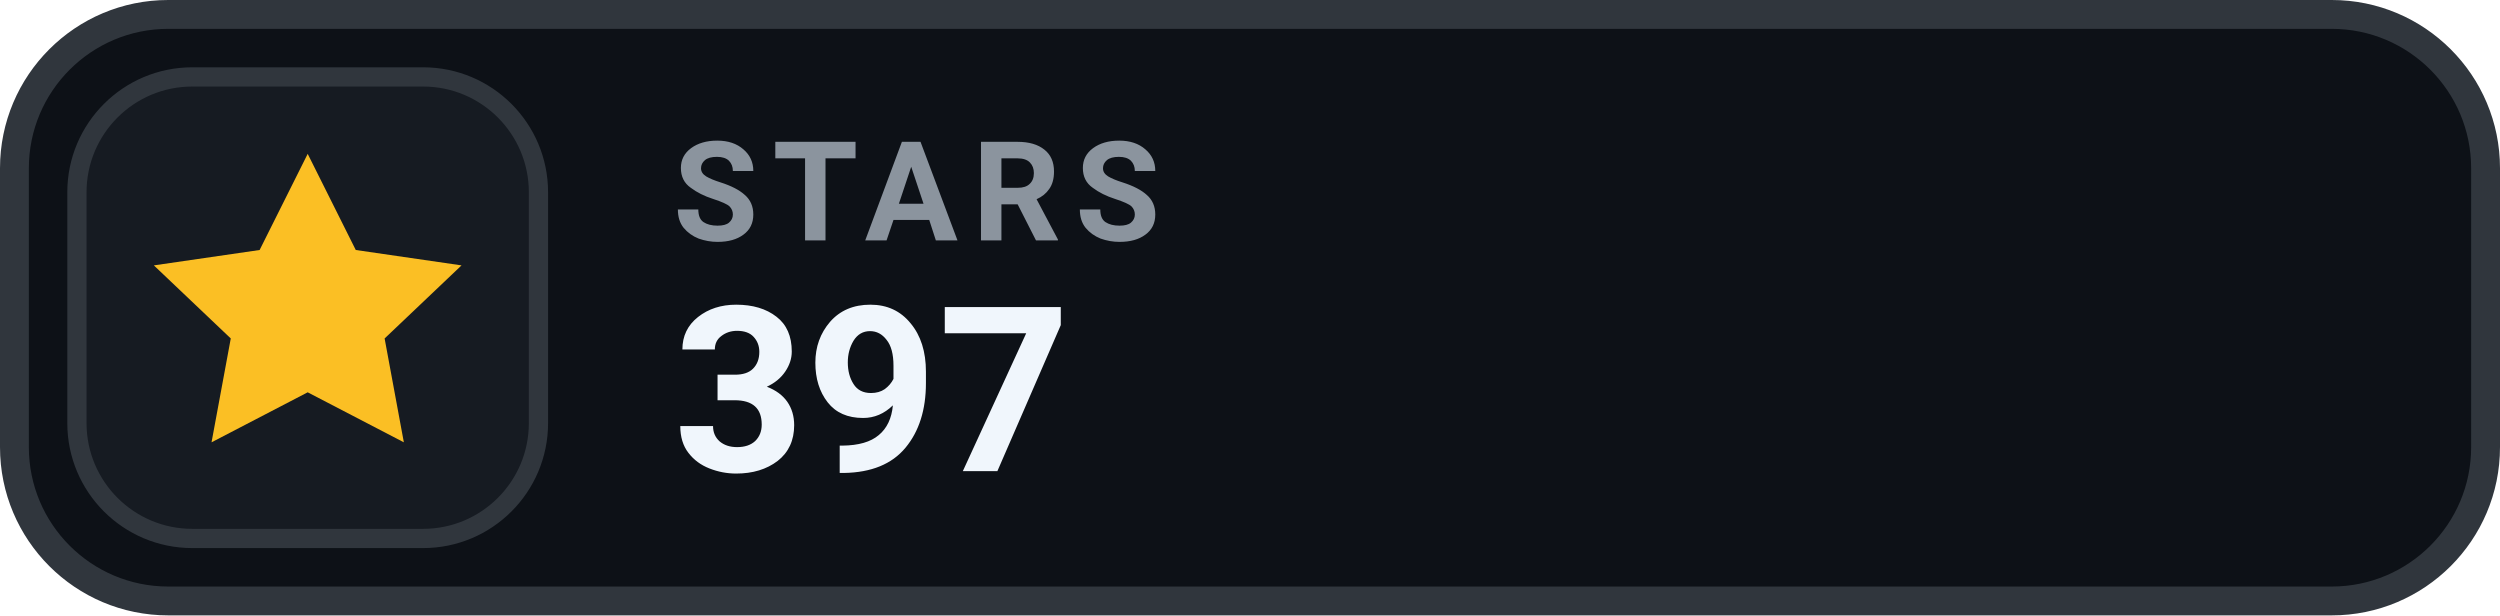
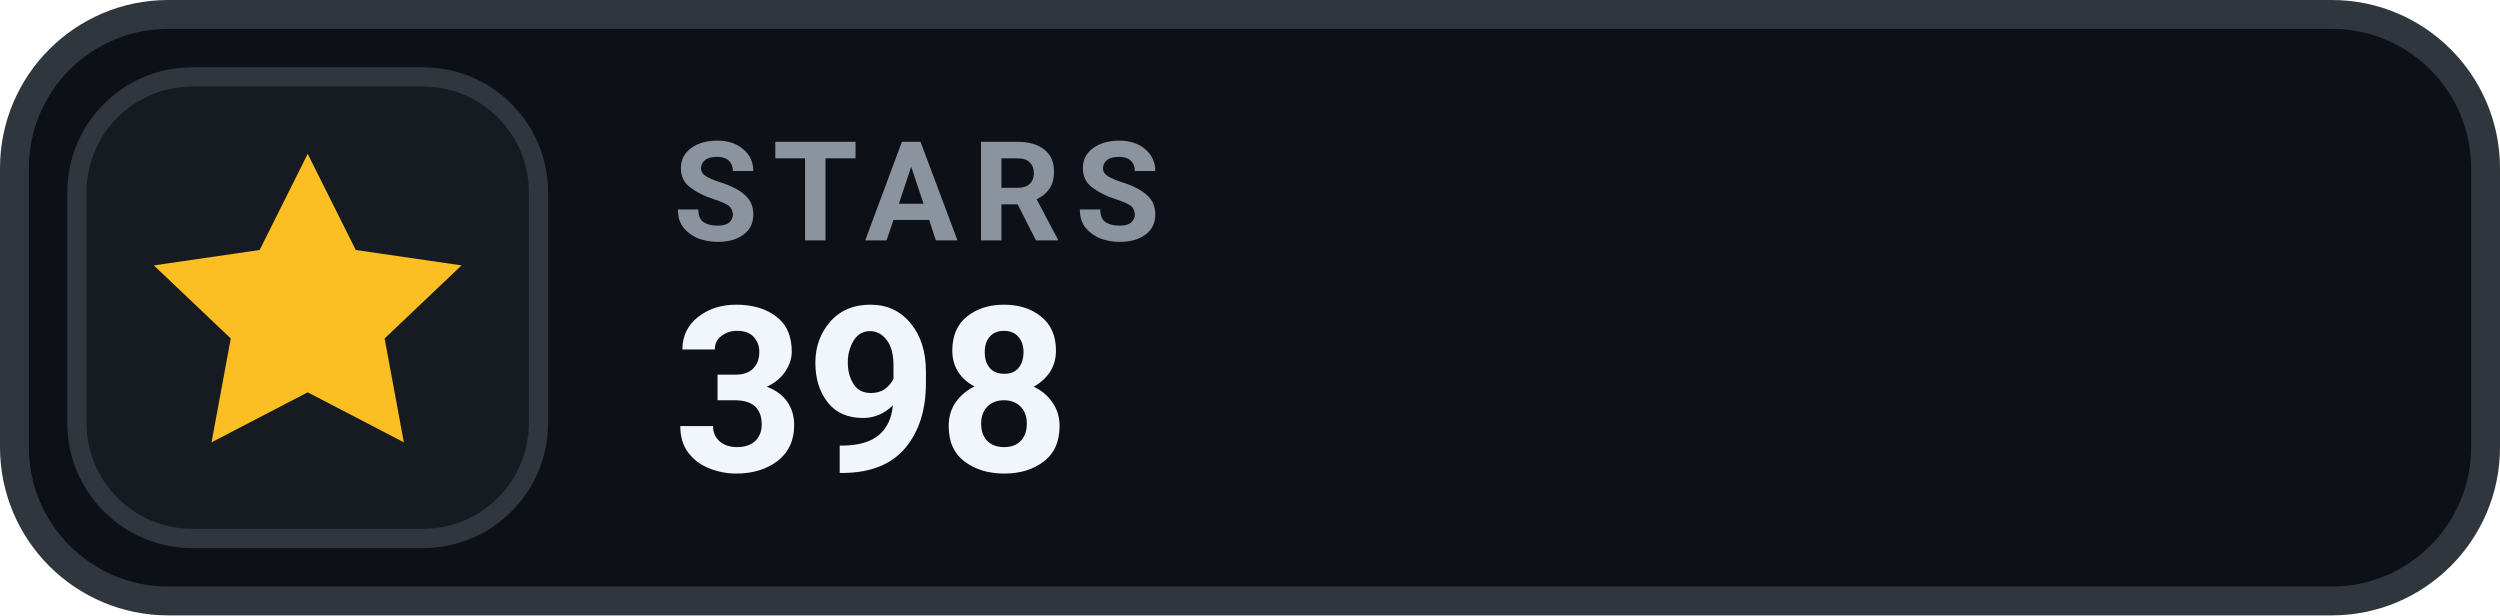
- <svg xmlns="http://www.w3.org/2000/svg" width="130" height="32" viewBox="0 0 130 32" role="img" aria-label="STARS 397">
+ <svg xmlns="http://www.w3.org/2000/svg" width="130" height="32" viewBox="0 0 130 32" role="img" aria-label="STARS 398">
  <rect x=".75" y=".75" width="128.5" height="30.5" rx="8" fill="#0D1117" stroke="#30363D" stroke-width="1.5" />
  <rect x="4" y="4" width="24" height="24" rx="6" fill="#161B22" stroke="#30363D" stroke-width="1" />
  <g transform="translate(16 16)" style="color:#FBBF24;">
    <path d="M0 -8 l2.5 5 5.5 .8 -4 3.8 1 5.4 -5 -2.6 -5 2.6 1 -5.4 -4 -3.8 5.5 -.8 Z" fill="currentColor" />
  </g>
  <text x="35" y="12.5" fill="#8B949E" font-family="-apple-system,BlinkMacSystemFont,'Segoe UI',Roboto,Helvetica,Arial,sans-serif" font-size="7.2" font-weight="700" letter-spacing=".75">STARS</text>
-   <text x="35" y="24.5" fill="#F0F6FC" font-family="-apple-system,BlinkMacSystemFont,'Segoe UI',Roboto,Helvetica,Arial,sans-serif" font-size="12" font-weight="700">397</text>
+   <text x="35" y="24.5" fill="#F0F6FC" font-family="-apple-system,BlinkMacSystemFont,'Segoe UI',Roboto,Helvetica,Arial,sans-serif" font-size="12" font-weight="700">398</text>
</svg>
